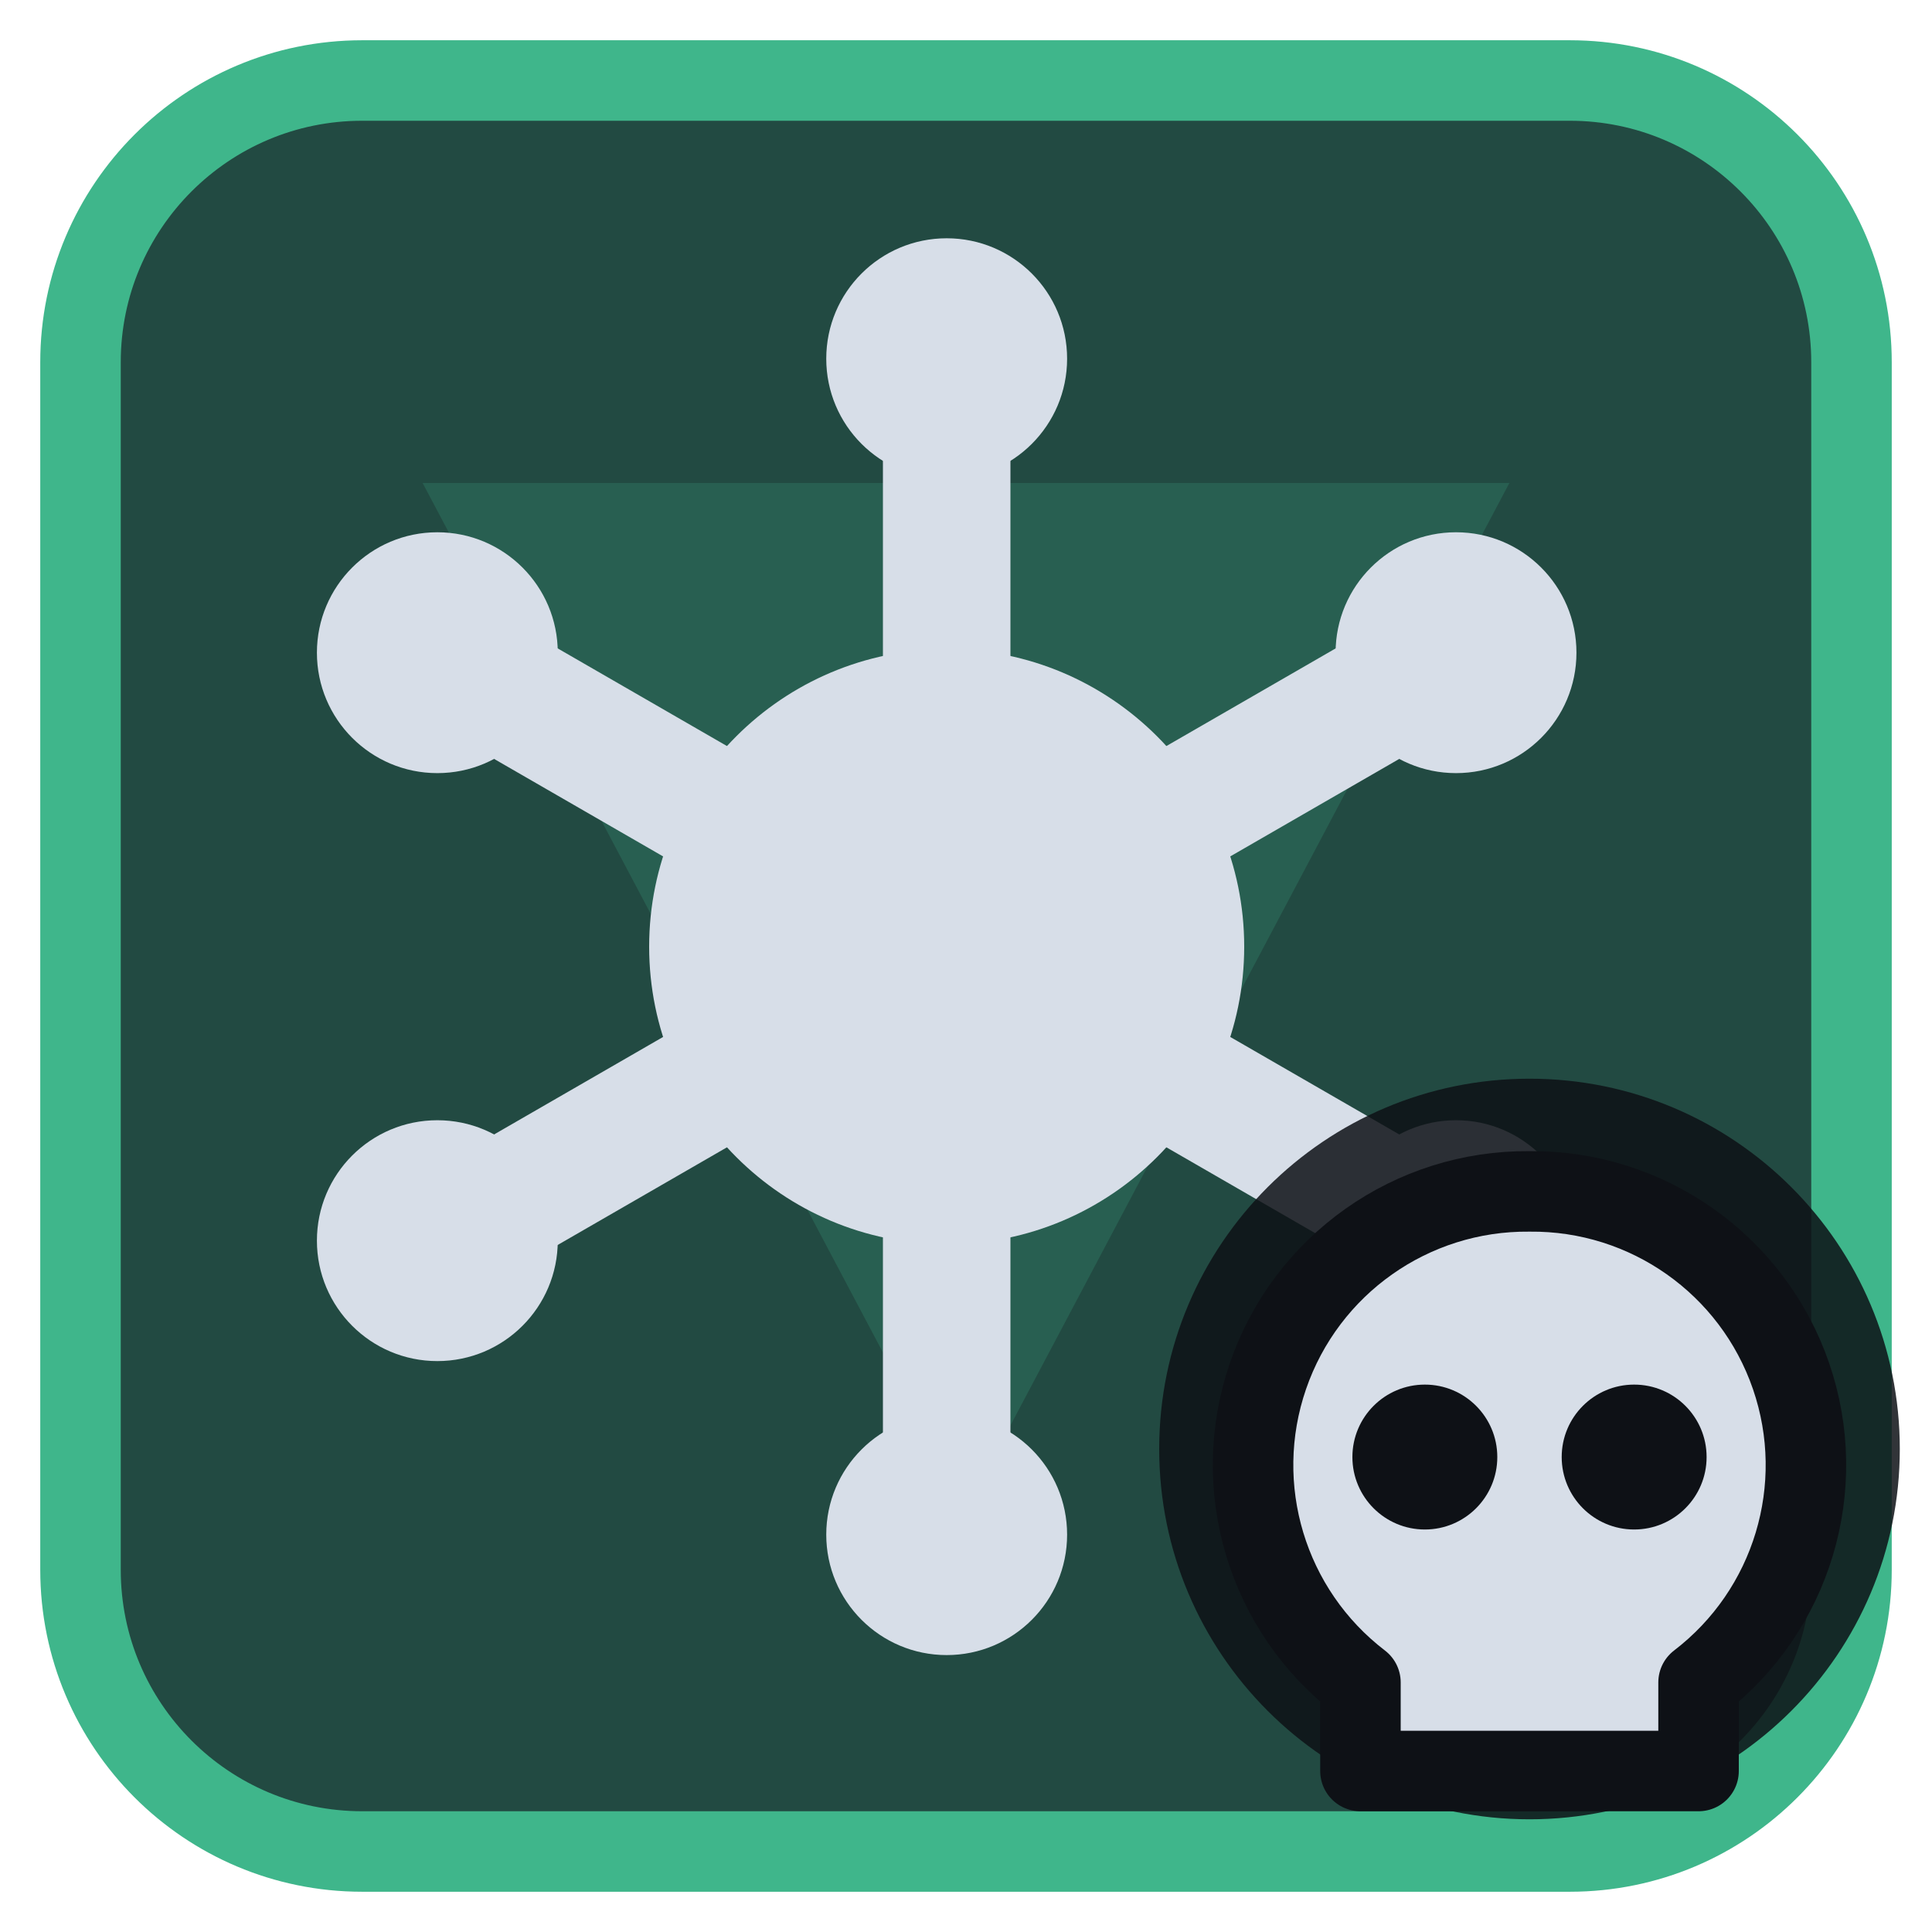
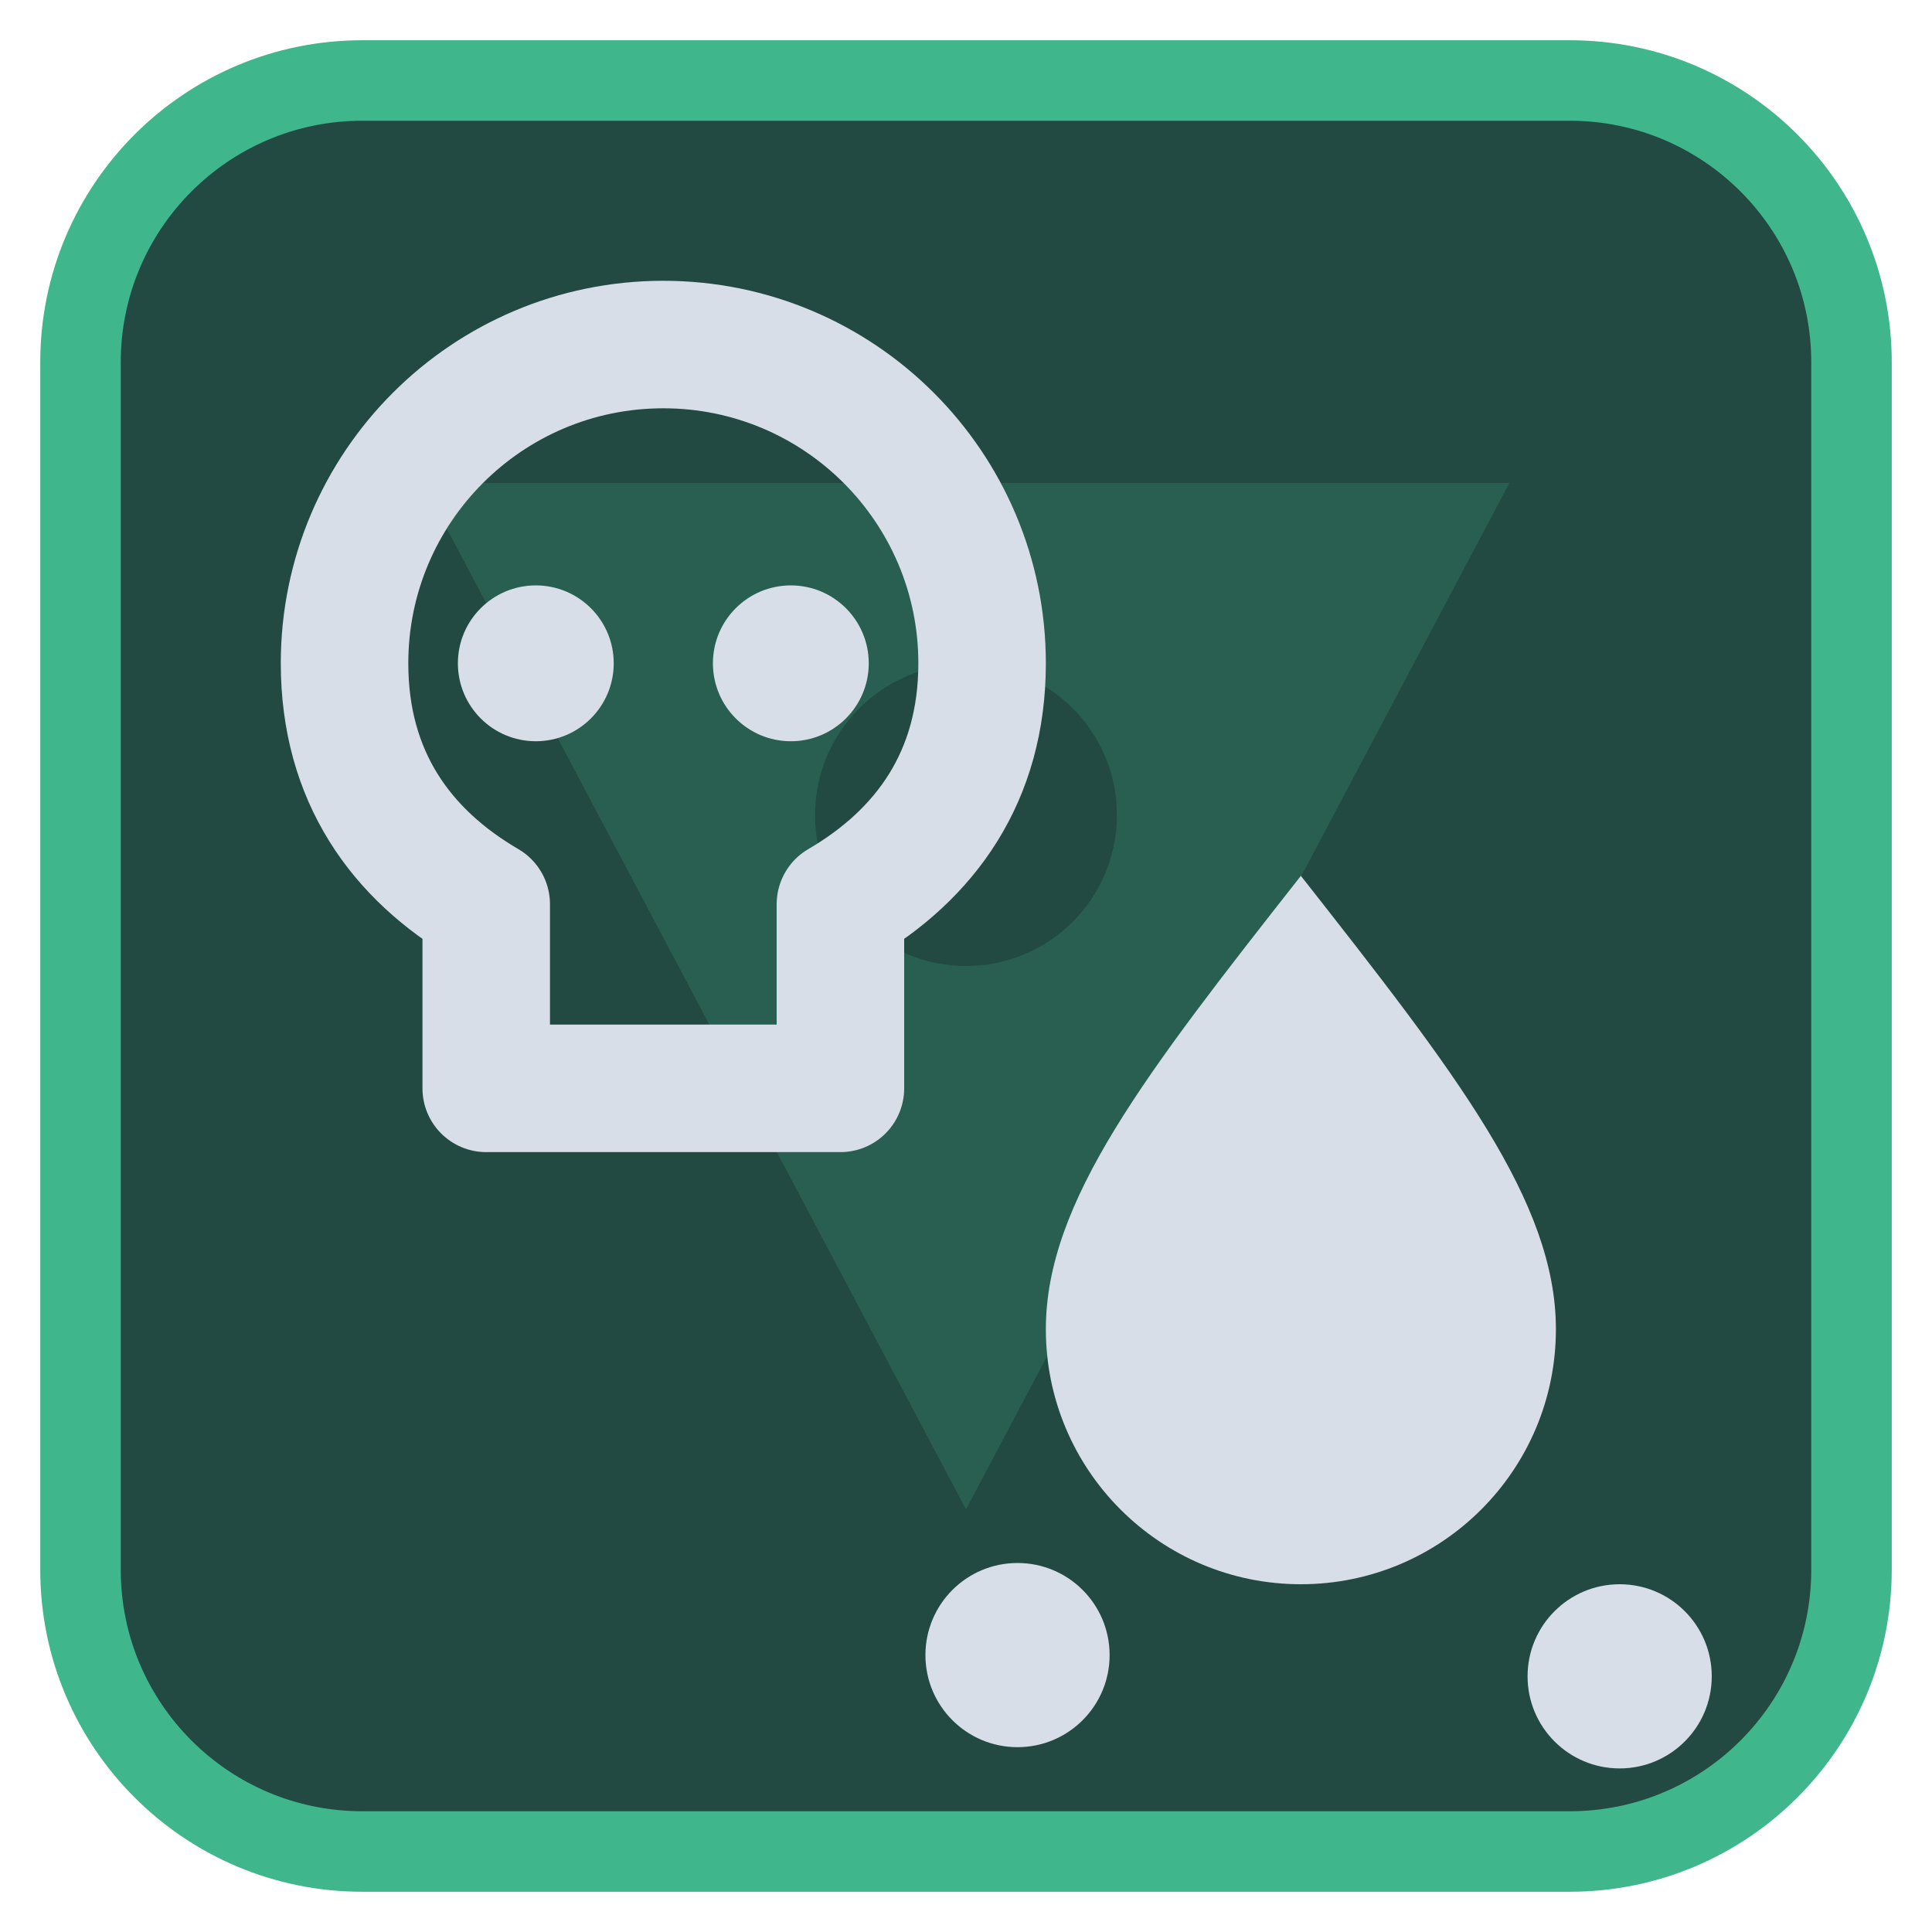
<svg xmlns="http://www.w3.org/2000/svg" viewBox="0 0 24 24" width="24" height="24">
  <rect x="1" y="1" width="22" height="22" rx="3.5" fill="#224a42" stroke="#3fb68b" stroke-width="1" />
  <g opacity="0.2" transform="translate(3,3) scale(0.75)">
    <path d="M3 4h18L12 21zM9.5 9.5a2.5 2.5 0 1 0 5 0 2.5 2.5 0 1 0-5 0z" fill="#3fb68b" fill-rule="evenodd" />
  </g>
  <g transform="translate(1.2,1.2) scale(0.88)">
-     <circle cx="12" cy="12" r="4.2" fill="#d7dee8" />
-     <path d="M12.00 8.00L12.00 5.00" fill="none" stroke="#d7dee8" stroke-width="1.8" stroke-linecap="round" stroke-linejoin="round" />
-     <circle cx="12.00" cy="3.70" r="1.7" fill="#d7dee8" />
-     <path d="M15.46 10.00L18.06 8.50" fill="none" stroke="#d7dee8" stroke-width="1.8" stroke-linecap="round" stroke-linejoin="round" />
-     <circle cx="19.19" cy="7.85" r="1.7" fill="#d7dee8" />
-     <path d="M15.46 14.00L18.06 15.50" fill="none" stroke="#d7dee8" stroke-width="1.8" stroke-linecap="round" stroke-linejoin="round" />
-     <circle cx="19.19" cy="16.15" r="1.7" fill="#d7dee8" />
-     <path d="M12.00 16.00L12.00 19.00" fill="none" stroke="#d7dee8" stroke-width="1.8" stroke-linecap="round" stroke-linejoin="round" />
-     <circle cx="12.00" cy="20.30" r="1.7" fill="#d7dee8" />
-     <path d="M8.54 14.00L5.94 15.50" fill="none" stroke="#d7dee8" stroke-width="1.8" stroke-linecap="round" stroke-linejoin="round" />
-     <circle cx="4.81" cy="16.15" r="1.7" fill="#d7dee8" />
-     <path d="M8.54 10.00L5.94 8.50" fill="none" stroke="#d7dee8" stroke-width="1.8" stroke-linecap="round" stroke-linejoin="round" />
-     <circle cx="4.81" cy="7.85" r="1.7" fill="#d7dee8" />
+     <path d="M8 3.5a4.5 4.5 0 0 0-4.5 4.5c0 1.6.8 2.7 2 3.4V14H10.5V11.4c1.2-.7 2-1.8 2-3.4A4.5 4.5 0 0 0 8 3.5z" fill="none" stroke="#d7dee8" stroke-width="1.8" stroke-linecap="round" stroke-linejoin="round" />
+     <circle cx="6.2" cy="8" r="1.1" fill="#d7dee8" />
+     <circle cx="9.8" cy="8" r="1.1" fill="#d7dee8" />
+     <path d="M17 11c2.2 2.8 3.6 4.6 3.6 6.4a3.6 3.6 0 0 1-7.2 0c0-1.8 1.4-3.6 3.6-6.4z" fill="#d7dee8" />
+     <circle cx="13" cy="22" r="1.3" fill="#d7dee8" />
+     <circle cx="21.5" cy="22.3" r="1.3" fill="#d7dee8" />
  </g>
-   <circle cx="19" cy="18" r="4.6" fill="#0e1116" fill-opacity="0.85" />
-   <path d="M19 14.8a3.4 3.4 0 0 1 2.1 6.1V22h-4.2v-1.1A3.4 3.4 0 0 1 19 14.8z" fill="#d7dee8" stroke="#0e1116" stroke-width="1" stroke-linejoin="round" />
-   <circle cx="17.7" cy="18.1" r="0.9" fill="#0e1116" />
-   <circle cx="20.3" cy="18.1" r="0.9" fill="#0e1116" />
</svg>
